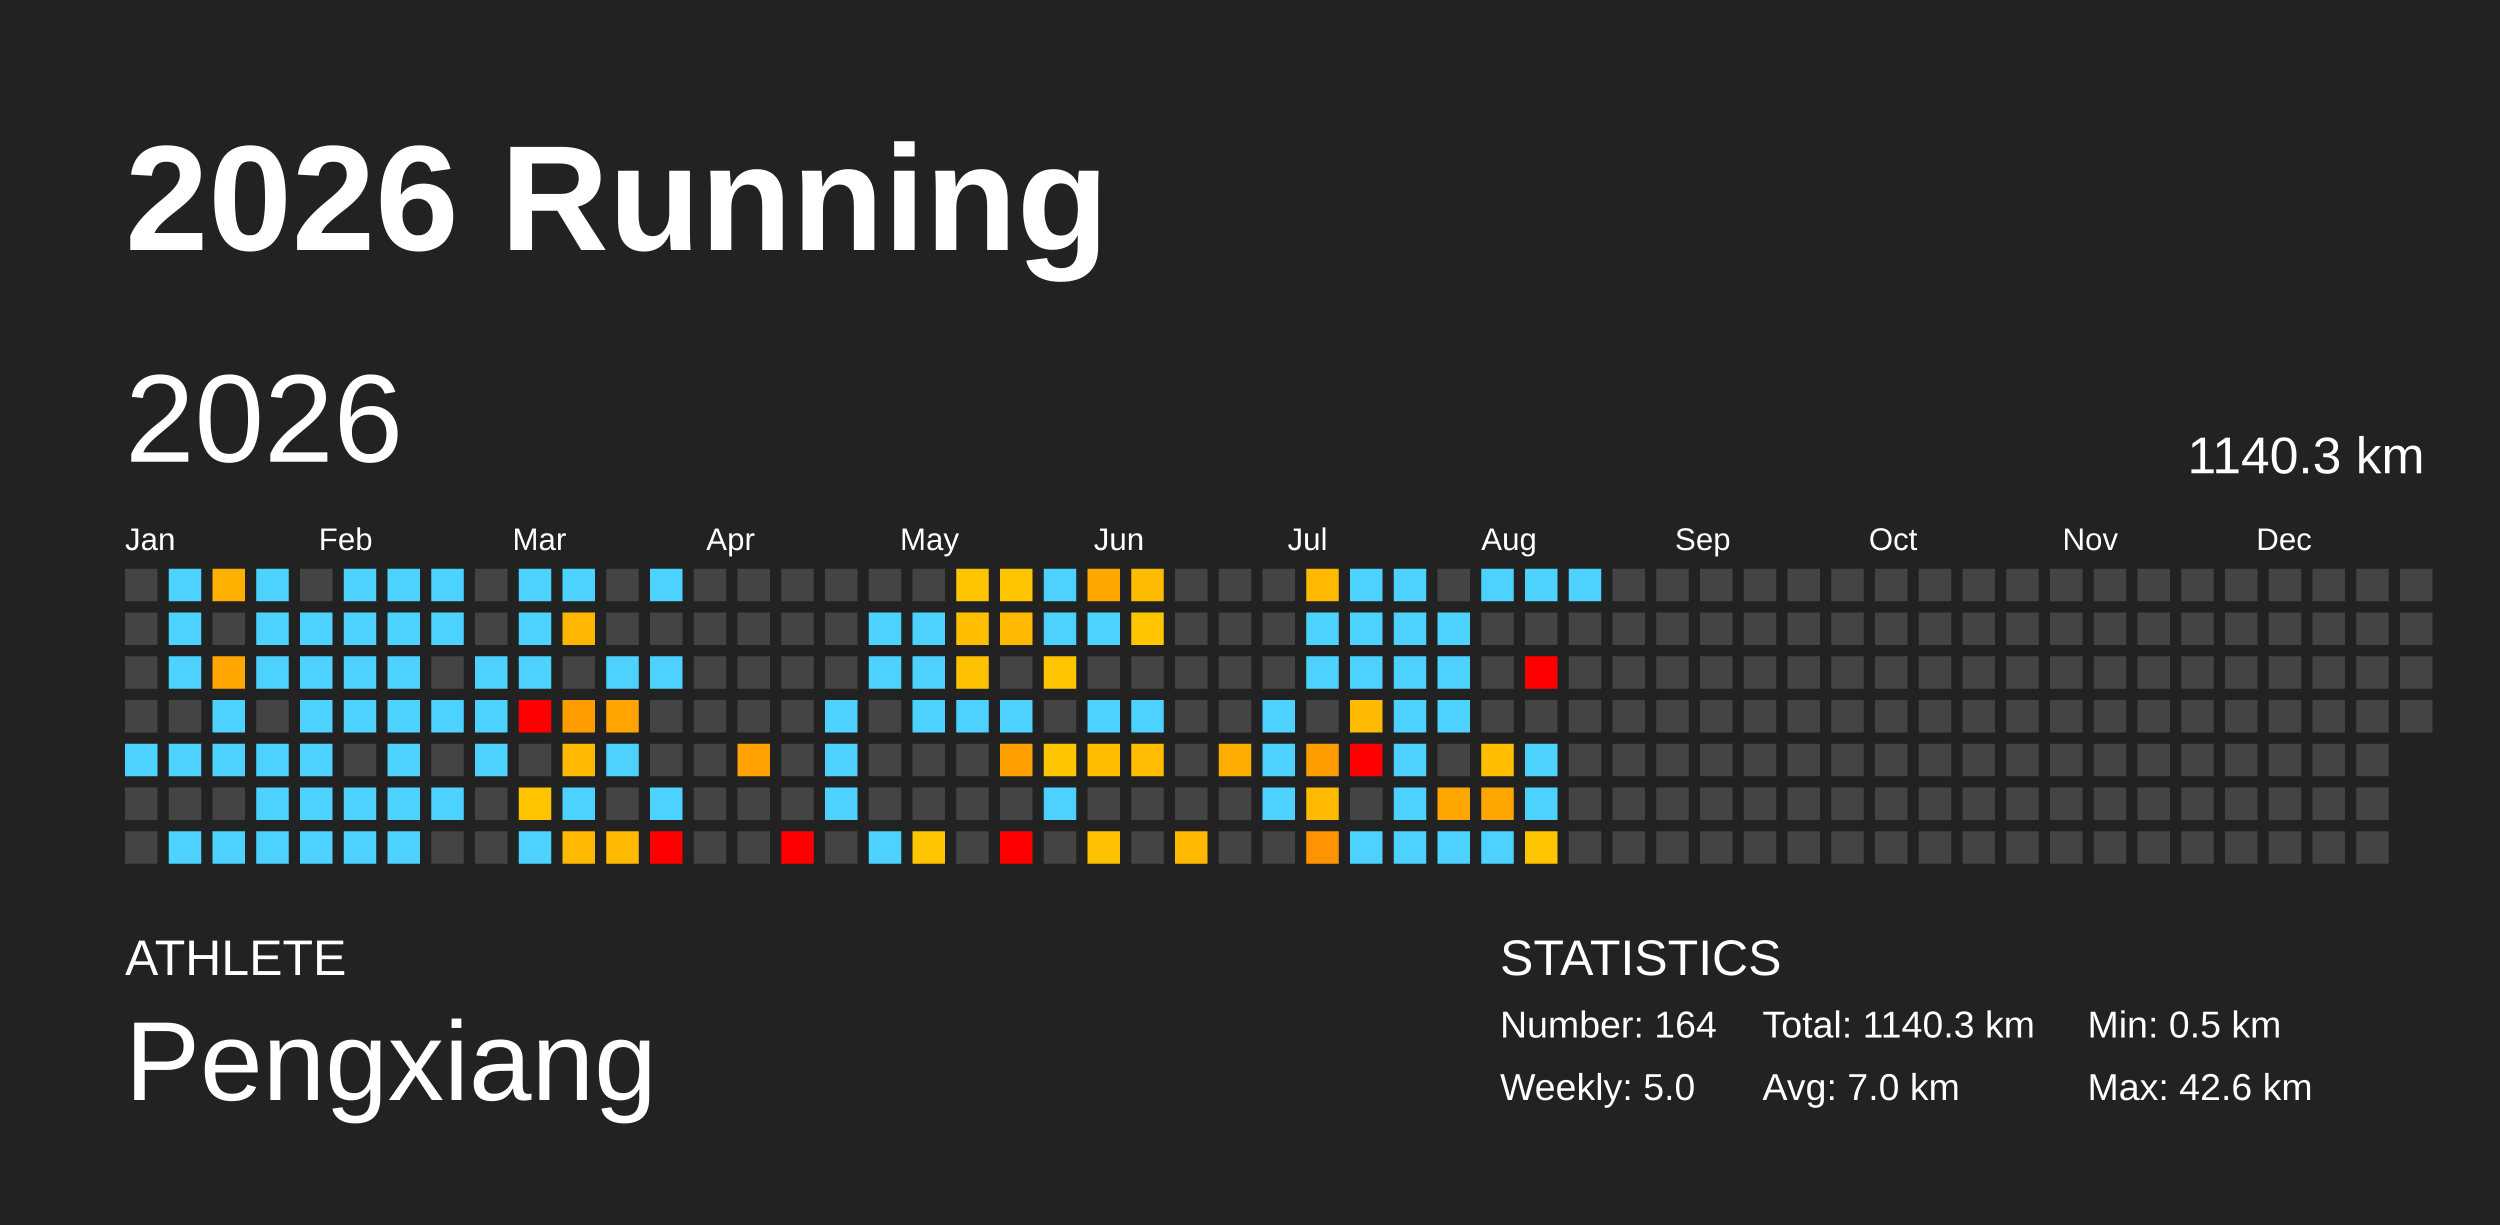
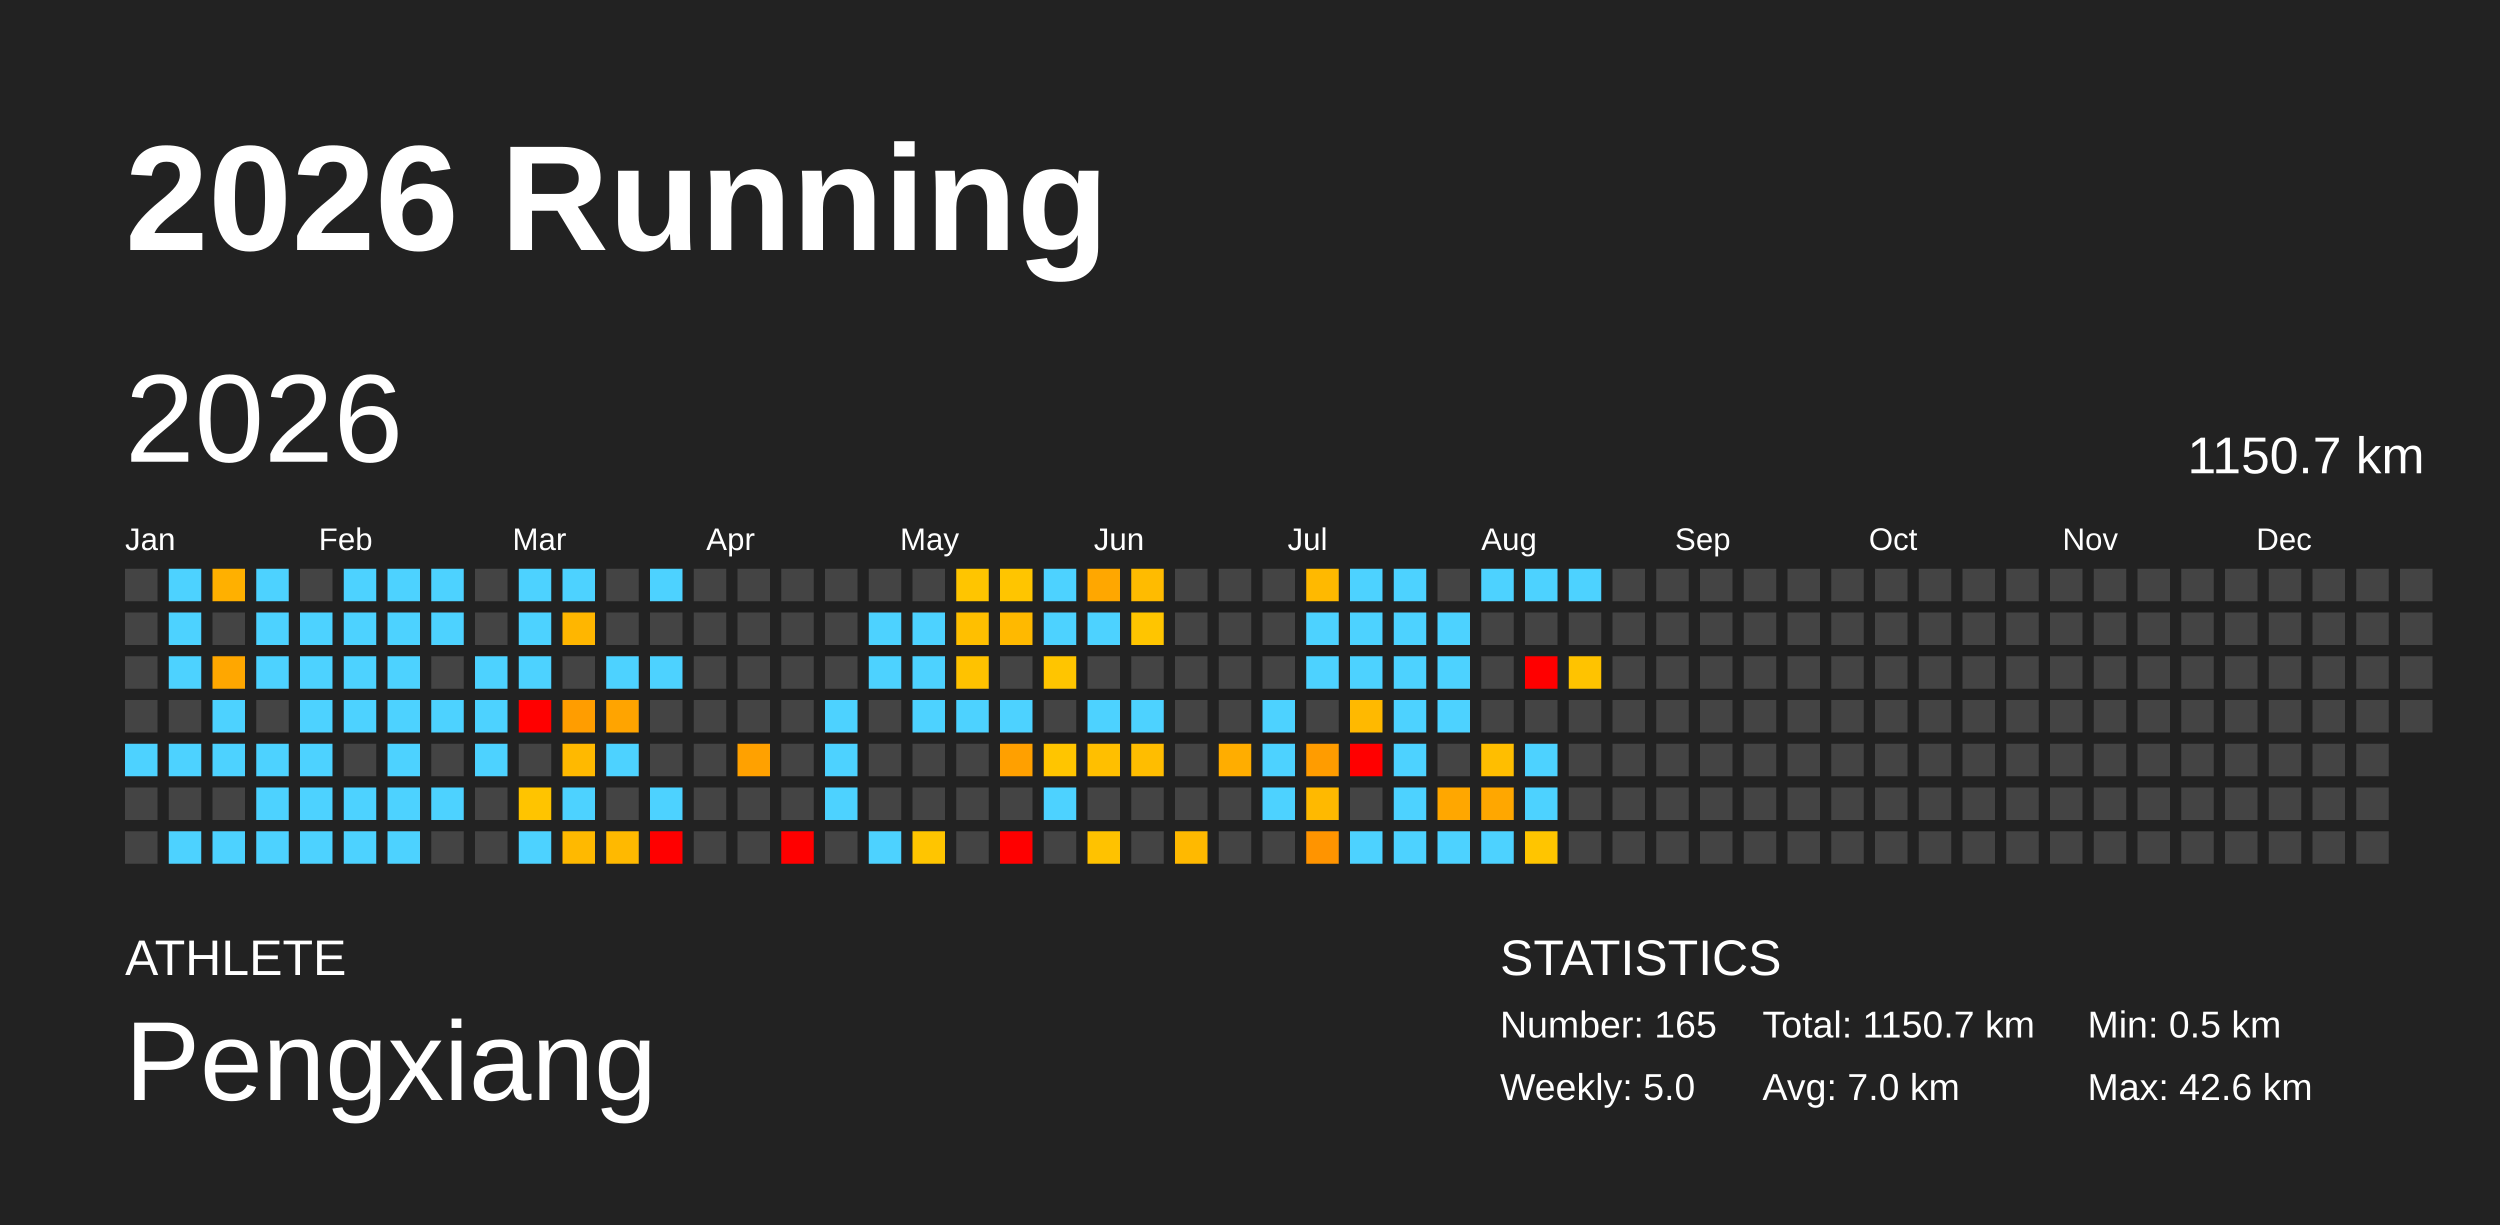
<svg xmlns="http://www.w3.org/2000/svg" baseProfile="full" height="98mm" version="1.1" viewBox="0,0,200,98" width="200mm">
  <defs />
  <rect fill="#222222" height="98" width="200" x="0" y="0" />
  <text fill="#FFFFFF" style="font-size:12px; font-family:Arial; font-weight:bold;" x="10" y="20">2026 Running</text>
  <text fill="#FFFFFF" style="font-size:4px; font-family:Arial" x="10" y="78">ATHLETE</text>
  <text fill="#FFFFFF" style="font-size:9px; font-family:Arial" x="10" y="88">Pengxiang</text>
  <text fill="#FFFFFF" style="font-size:4px; font-family:Arial" x="120" y="78">STATISTICS</text>
-   <text fill="#FFFFFF" style="font-size:3px; font-family:Arial" x="120" y="83">Number: 164</text>
+   <text fill="#FFFFFF" style="font-size:3px; font-family:Arial" x="120" y="83">Number: 165</text>
  <text fill="#FFFFFF" style="font-size:3px; font-family:Arial" x="120" y="88">Weekly: 5.0</text>
-   <text fill="#FFFFFF" style="font-size:3px; font-family:Arial" x="141" y="83">Total: 1140.3 km</text>
+   <text fill="#FFFFFF" style="font-size:3px; font-family:Arial" x="141" y="83">Total: 1150.7 km</text>
  <text fill="#FFFFFF" style="font-size:3px; font-family:Arial" x="141" y="88">Avg: 7.0 km</text>
  <text fill="#FFFFFF" style="font-size:3px; font-family:Arial" x="167" y="83">Min: 0.5 km</text>
  <text fill="#FFFFFF" style="font-size:3px; font-family:Arial" x="167" y="88">Max: 42.6 km</text>
  <text dominant-baseline="hanging" fill="#FFFFFF" style="font-size:10.0px; font-family:Arial;" x="10" y="30">2026</text>
-   <text dominant-baseline="hanging" fill="#FFFFFF" style="font-size:4.125px; font-family:Arial;" x="175" y="35">1140.3 km</text>
+   <text dominant-baseline="hanging" fill="#FFFFFF" style="font-size:4.125px; font-family:Arial;" x="175" y="35">1150.7 km</text>
  <text fill="#FFFFFF" style="font-size:2.5px; font-family:Arial" x="10.0" y="44">Jan</text>
  <text fill="#FFFFFF" style="font-size:2.5px; font-family:Arial" x="25.5" y="44">Feb</text>
  <text fill="#FFFFFF" style="font-size:2.5px; font-family:Arial" x="41.0" y="44">Mar</text>
  <text fill="#FFFFFF" style="font-size:2.5px; font-family:Arial" x="56.5" y="44">Apr</text>
  <text fill="#FFFFFF" style="font-size:2.5px; font-family:Arial" x="72.0" y="44">May</text>
  <text fill="#FFFFFF" style="font-size:2.5px; font-family:Arial" x="87.5" y="44">Jun</text>
  <text fill="#FFFFFF" style="font-size:2.5px; font-family:Arial" x="103.0" y="44">Jul</text>
  <text fill="#FFFFFF" style="font-size:2.5px; font-family:Arial" x="118.5" y="44">Aug</text>
  <text fill="#FFFFFF" style="font-size:2.5px; font-family:Arial" x="134.0" y="44">Sep</text>
  <text fill="#FFFFFF" style="font-size:2.5px; font-family:Arial" x="149.5" y="44">Oct</text>
  <text fill="#FFFFFF" style="font-size:2.5px; font-family:Arial" x="165.0" y="44">Nov</text>
  <text fill="#FFFFFF" style="font-size:2.5px; font-family:Arial" x="180.5" y="44">Dec</text>
  <rect fill="#444444" height="2.6" width="2.6" x="10.0" y="45.5" />
  <rect fill="#444444" height="2.6" width="2.6" x="10.0" y="49.0" />
  <rect fill="#444444" height="2.6" width="2.6" x="10.0" y="52.5" />
  <rect fill="#444444" height="2.6" width="2.6" x="10.0" y="56.0" />
  <rect fill="#4dd2ff" height="2.6" width="2.6" x="10.0" y="59.5" />
  <rect fill="#444444" height="2.6" width="2.6" x="10.0" y="63.0" />
  <rect fill="#444444" height="2.6" width="2.6" x="10.0" y="66.5" />
  <rect fill="#4dd2ff" height="2.6" width="2.6" x="13.5" y="45.5" />
  <rect fill="#4dd2ff" height="2.6" width="2.6" x="13.5" y="49.0" />
  <rect fill="#4dd2ff" height="2.6" width="2.6" x="13.5" y="52.5" />
  <rect fill="#444444" height="2.6" width="2.6" x="13.5" y="56.0" />
  <rect fill="#4dd2ff" height="2.6" width="2.6" x="13.5" y="59.5" />
  <rect fill="#444444" height="2.6" width="2.6" x="13.5" y="63.0" />
  <rect fill="#4dd2ff" height="2.6" width="2.6" x="13.5" y="66.5" />
  <rect fill="#ffb000" height="2.6" width="2.6" x="17.0" y="45.5" />
  <rect fill="#444444" height="2.6" width="2.6" x="17.0" y="49.0" />
  <rect fill="#ffa700" height="2.6" width="2.6" x="17.0" y="52.5" />
  <rect fill="#4dd2ff" height="2.6" width="2.6" x="17.0" y="56.0" />
  <rect fill="#4dd2ff" height="2.6" width="2.6" x="17.0" y="59.5" />
  <rect fill="#444444" height="2.6" width="2.6" x="17.0" y="63.0" />
  <rect fill="#4dd2ff" height="2.6" width="2.6" x="17.0" y="66.5" />
  <rect fill="#4dd2ff" height="2.6" width="2.6" x="20.5" y="45.5" />
  <rect fill="#4dd2ff" height="2.6" width="2.6" x="20.5" y="49.0" />
  <rect fill="#4dd2ff" height="2.6" width="2.6" x="20.5" y="52.5" />
  <rect fill="#444444" height="2.6" width="2.6" x="20.5" y="56.0" />
  <rect fill="#4dd2ff" height="2.6" width="2.6" x="20.5" y="59.5" />
  <rect fill="#4dd2ff" height="2.6" width="2.6" x="20.5" y="63.0" />
  <rect fill="#4dd2ff" height="2.6" width="2.6" x="20.5" y="66.5" />
  <rect fill="#444444" height="2.6" width="2.6" x="24.0" y="45.5" />
  <rect fill="#4dd2ff" height="2.6" width="2.6" x="24.0" y="49.0" />
  <rect fill="#4dd2ff" height="2.6" width="2.6" x="24.0" y="52.5" />
  <rect fill="#4dd2ff" height="2.6" width="2.6" x="24.0" y="56.0" />
  <rect fill="#4dd2ff" height="2.6" width="2.6" x="24.0" y="59.5" />
  <rect fill="#4dd2ff" height="2.6" width="2.6" x="24.0" y="63.0" />
  <rect fill="#4dd2ff" height="2.6" width="2.6" x="24.0" y="66.5" />
  <rect fill="#4dd2ff" height="2.6" width="2.6" x="27.5" y="45.5" />
  <rect fill="#4dd2ff" height="2.6" width="2.6" x="27.5" y="49.0" />
  <rect fill="#4dd2ff" height="2.6" width="2.6" x="27.5" y="52.5" />
  <rect fill="#4dd2ff" height="2.6" width="2.6" x="27.5" y="56.0" />
  <rect fill="#444444" height="2.6" width="2.6" x="27.5" y="59.5" />
  <rect fill="#4dd2ff" height="2.6" width="2.6" x="27.5" y="63.0" />
  <rect fill="#4dd2ff" height="2.6" width="2.6" x="27.5" y="66.5" />
  <rect fill="#4dd2ff" height="2.6" width="2.6" x="31.0" y="45.5" />
  <rect fill="#4dd2ff" height="2.6" width="2.6" x="31.0" y="49.0" />
  <rect fill="#4dd2ff" height="2.6" width="2.6" x="31.0" y="52.5" />
  <rect fill="#4dd2ff" height="2.6" width="2.6" x="31.0" y="56.0" />
  <rect fill="#4dd2ff" height="2.6" width="2.6" x="31.0" y="59.5" />
  <rect fill="#4dd2ff" height="2.6" width="2.6" x="31.0" y="63.0" />
  <rect fill="#4dd2ff" height="2.6" width="2.6" x="31.0" y="66.5" />
  <rect fill="#4dd2ff" height="2.6" width="2.6" x="34.5" y="45.5" />
  <rect fill="#4dd2ff" height="2.6" width="2.6" x="34.5" y="49.0" />
  <rect fill="#444444" height="2.6" width="2.6" x="34.5" y="52.5" />
  <rect fill="#4dd2ff" height="2.6" width="2.6" x="34.5" y="56.0" />
  <rect fill="#444444" height="2.6" width="2.6" x="34.5" y="59.5" />
  <rect fill="#4dd2ff" height="2.6" width="2.6" x="34.5" y="63.0" />
  <rect fill="#444444" height="2.6" width="2.6" x="34.5" y="66.5" />
  <rect fill="#444444" height="2.6" width="2.6" x="38.0" y="45.5" />
  <rect fill="#444444" height="2.6" width="2.6" x="38.0" y="49.0" />
  <rect fill="#4dd2ff" height="2.6" width="2.6" x="38.0" y="52.5" />
  <rect fill="#4dd2ff" height="2.6" width="2.6" x="38.0" y="56.0" />
  <rect fill="#4dd2ff" height="2.6" width="2.6" x="38.0" y="59.5" />
  <rect fill="#444444" height="2.6" width="2.6" x="38.0" y="63.0" />
  <rect fill="#444444" height="2.6" width="2.6" x="38.0" y="66.5" />
  <rect fill="#4dd2ff" height="2.6" width="2.6" x="41.5" y="45.5" />
  <rect fill="#4dd2ff" height="2.6" width="2.6" x="41.5" y="49.0" />
  <rect fill="#4dd2ff" height="2.6" width="2.6" x="41.5" y="52.5" />
  <rect fill="red" height="2.6" width="2.6" x="41.5" y="56.0" />
  <rect fill="#444444" height="2.6" width="2.6" x="41.5" y="59.5" />
  <rect fill="#ffc400" height="2.6" width="2.6" x="41.5" y="63.0" />
  <rect fill="#4dd2ff" height="2.6" width="2.6" x="41.5" y="66.5" />
  <rect fill="#4dd2ff" height="2.6" width="2.6" x="45.0" y="45.5" />
  <rect fill="#ffb600" height="2.6" width="2.6" x="45.0" y="49.0" />
  <rect fill="#444444" height="2.6" width="2.6" x="45.0" y="52.5" />
  <rect fill="#ff9d00" height="2.6" width="2.6" x="45.0" y="56.0" />
  <rect fill="#ffb900" height="2.6" width="2.6" x="45.0" y="59.5" />
  <rect fill="#4dd2ff" height="2.6" width="2.6" x="45.0" y="63.0" />
  <rect fill="#ffb900" height="2.6" width="2.6" x="45.0" y="66.5" />
  <rect fill="#444444" height="2.6" width="2.6" x="48.5" y="45.5" />
  <rect fill="#444444" height="2.6" width="2.6" x="48.5" y="49.0" />
  <rect fill="#4dd2ff" height="2.6" width="2.6" x="48.5" y="52.5" />
  <rect fill="#ffa400" height="2.6" width="2.6" x="48.5" y="56.0" />
  <rect fill="#4dd2ff" height="2.6" width="2.6" x="48.5" y="59.5" />
  <rect fill="#444444" height="2.6" width="2.6" x="48.5" y="63.0" />
  <rect fill="#ffb900" height="2.6" width="2.6" x="48.5" y="66.5" />
  <rect fill="#4dd2ff" height="2.6" width="2.6" x="52.0" y="45.5" />
  <rect fill="#444444" height="2.6" width="2.6" x="52.0" y="49.0" />
  <rect fill="#4dd2ff" height="2.6" width="2.6" x="52.0" y="52.5" />
  <rect fill="#444444" height="2.6" width="2.6" x="52.0" y="56.0" />
  <rect fill="#444444" height="2.6" width="2.6" x="52.0" y="59.5" />
  <rect fill="#4dd2ff" height="2.6" width="2.6" x="52.0" y="63.0" />
  <rect fill="red" height="2.6" width="2.6" x="52.0" y="66.5" />
  <rect fill="#444444" height="2.6" width="2.6" x="55.5" y="45.5" />
  <rect fill="#444444" height="2.6" width="2.6" x="55.5" y="49.0" />
  <rect fill="#444444" height="2.6" width="2.6" x="55.5" y="52.5" />
  <rect fill="#444444" height="2.6" width="2.6" x="55.5" y="56.0" />
  <rect fill="#444444" height="2.6" width="2.6" x="55.5" y="59.5" />
  <rect fill="#444444" height="2.6" width="2.6" x="55.5" y="63.0" />
  <rect fill="#444444" height="2.6" width="2.6" x="55.5" y="66.5" />
  <rect fill="#444444" height="2.6" width="2.6" x="59.0" y="45.5" />
  <rect fill="#444444" height="2.6" width="2.6" x="59.0" y="49.0" />
  <rect fill="#444444" height="2.6" width="2.6" x="59.0" y="52.5" />
  <rect fill="#444444" height="2.6" width="2.6" x="59.0" y="56.0" />
  <rect fill="#ffa100" height="2.6" width="2.6" x="59.0" y="59.5" />
  <rect fill="#444444" height="2.6" width="2.6" x="59.0" y="63.0" />
  <rect fill="#444444" height="2.6" width="2.6" x="59.0" y="66.5" />
  <rect fill="#444444" height="2.6" width="2.6" x="62.5" y="45.5" />
  <rect fill="#444444" height="2.6" width="2.6" x="62.5" y="49.0" />
  <rect fill="#444444" height="2.6" width="2.6" x="62.5" y="52.5" />
  <rect fill="#444444" height="2.6" width="2.6" x="62.5" y="56.0" />
  <rect fill="#444444" height="2.6" width="2.6" x="62.5" y="59.5" />
  <rect fill="#444444" height="2.6" width="2.6" x="62.5" y="63.0" />
  <rect fill="red" height="2.6" width="2.6" x="62.5" y="66.5" />
  <rect fill="#444444" height="2.6" width="2.6" x="66.0" y="45.5" />
  <rect fill="#444444" height="2.6" width="2.6" x="66.0" y="49.0" />
  <rect fill="#444444" height="2.6" width="2.6" x="66.0" y="52.5" />
  <rect fill="#4dd2ff" height="2.6" width="2.6" x="66.0" y="56.0" />
  <rect fill="#4dd2ff" height="2.6" width="2.6" x="66.0" y="59.5" />
  <rect fill="#4dd2ff" height="2.6" width="2.6" x="66.0" y="63.0" />
  <rect fill="#444444" height="2.6" width="2.6" x="66.0" y="66.5" />
  <rect fill="#444444" height="2.6" width="2.6" x="69.5" y="45.5" />
  <rect fill="#4dd2ff" height="2.6" width="2.6" x="69.5" y="49.0" />
  <rect fill="#4dd2ff" height="2.6" width="2.6" x="69.5" y="52.5" />
  <rect fill="#444444" height="2.6" width="2.6" x="69.5" y="56.0" />
  <rect fill="#444444" height="2.6" width="2.6" x="69.5" y="59.5" />
  <rect fill="#444444" height="2.6" width="2.6" x="69.5" y="63.0" />
  <rect fill="#4dd2ff" height="2.6" width="2.6" x="69.5" y="66.5" />
  <rect fill="#444444" height="2.6" width="2.6" x="73.0" y="45.5" />
  <rect fill="#4dd2ff" height="2.6" width="2.6" x="73.0" y="49.0" />
  <rect fill="#4dd2ff" height="2.6" width="2.6" x="73.0" y="52.5" />
  <rect fill="#4dd2ff" height="2.6" width="2.6" x="73.0" y="56.0" />
  <rect fill="#444444" height="2.6" width="2.6" x="73.0" y="59.5" />
  <rect fill="#444444" height="2.6" width="2.6" x="73.0" y="63.0" />
  <rect fill="#ffc500" height="2.6" width="2.6" x="73.0" y="66.5" />
  <rect fill="#ffc500" height="2.6" width="2.6" x="76.5" y="45.5" />
  <rect fill="#ffbf00" height="2.6" width="2.6" x="76.5" y="49.0" />
  <rect fill="#ffc200" height="2.6" width="2.6" x="76.5" y="52.5" />
  <rect fill="#4dd2ff" height="2.6" width="2.6" x="76.5" y="56.0" />
  <rect fill="#444444" height="2.6" width="2.6" x="76.5" y="59.5" />
  <rect fill="#444444" height="2.6" width="2.6" x="76.5" y="63.0" />
  <rect fill="#444444" height="2.6" width="2.6" x="76.5" y="66.5" />
  <rect fill="#ffc500" height="2.6" width="2.6" x="80.0" y="45.5" />
  <rect fill="#ffb900" height="2.6" width="2.6" x="80.0" y="49.0" />
  <rect fill="#444444" height="2.6" width="2.6" x="80.0" y="52.5" />
  <rect fill="#4dd2ff" height="2.6" width="2.6" x="80.0" y="56.0" />
  <rect fill="#ffa000" height="2.6" width="2.6" x="80.0" y="59.5" />
  <rect fill="#444444" height="2.6" width="2.6" x="80.0" y="63.0" />
  <rect fill="red" height="2.6" width="2.6" x="80.0" y="66.5" />
  <rect fill="#4dd2ff" height="2.6" width="2.6" x="83.5" y="45.5" />
  <rect fill="#4dd2ff" height="2.6" width="2.6" x="83.5" y="49.0" />
  <rect fill="#ffc500" height="2.6" width="2.6" x="83.5" y="52.5" />
  <rect fill="#444444" height="2.6" width="2.6" x="83.5" y="56.0" />
  <rect fill="#ffc500" height="2.6" width="2.6" x="83.5" y="59.5" />
  <rect fill="#4dd2ff" height="2.6" width="2.6" x="83.5" y="63.0" />
  <rect fill="#444444" height="2.6" width="2.6" x="83.5" y="66.5" />
  <rect fill="#ffa700" height="2.6" width="2.6" x="87.0" y="45.5" />
  <rect fill="#4dd2ff" height="2.6" width="2.6" x="87.0" y="49.0" />
  <rect fill="#444444" height="2.6" width="2.6" x="87.0" y="52.5" />
  <rect fill="#4dd2ff" height="2.6" width="2.6" x="87.0" y="56.0" />
  <rect fill="#ffbf00" height="2.6" width="2.6" x="87.0" y="59.5" />
  <rect fill="#444444" height="2.6" width="2.6" x="87.0" y="63.0" />
  <rect fill="#ffc200" height="2.6" width="2.6" x="87.0" y="66.5" />
  <rect fill="#ffbb00" height="2.6" width="2.6" x="90.5" y="45.5" />
  <rect fill="#ffc500" height="2.6" width="2.6" x="90.5" y="49.0" />
  <rect fill="#444444" height="2.6" width="2.6" x="90.5" y="52.5" />
  <rect fill="#4dd2ff" height="2.6" width="2.6" x="90.5" y="56.0" />
  <rect fill="#ffbd00" height="2.6" width="2.6" x="90.5" y="59.5" />
  <rect fill="#444444" height="2.6" width="2.6" x="90.5" y="63.0" />
  <rect fill="#444444" height="2.6" width="2.6" x="90.5" y="66.5" />
  <rect fill="#444444" height="2.6" width="2.6" x="94.0" y="45.5" />
  <rect fill="#444444" height="2.6" width="2.6" x="94.0" y="49.0" />
  <rect fill="#444444" height="2.6" width="2.6" x="94.0" y="52.5" />
  <rect fill="#444444" height="2.6" width="2.6" x="94.0" y="56.0" />
  <rect fill="#444444" height="2.6" width="2.6" x="94.0" y="59.5" />
  <rect fill="#444444" height="2.6" width="2.6" x="94.0" y="63.0" />
  <rect fill="#ffb900" height="2.6" width="2.6" x="94.0" y="66.5" />
  <rect fill="#444444" height="2.6" width="2.6" x="97.5" y="45.5" />
  <rect fill="#444444" height="2.6" width="2.6" x="97.5" y="49.0" />
  <rect fill="#444444" height="2.6" width="2.6" x="97.5" y="52.5" />
  <rect fill="#444444" height="2.6" width="2.6" x="97.5" y="56.0" />
  <rect fill="#ffad00" height="2.6" width="2.6" x="97.5" y="59.5" />
  <rect fill="#444444" height="2.6" width="2.6" x="97.5" y="63.0" />
  <rect fill="#444444" height="2.6" width="2.6" x="97.5" y="66.5" />
  <rect fill="#444444" height="2.6" width="2.6" x="101.0" y="45.5" />
  <rect fill="#444444" height="2.6" width="2.6" x="101.0" y="49.0" />
  <rect fill="#444444" height="2.6" width="2.6" x="101.0" y="52.5" />
  <rect fill="#4dd2ff" height="2.6" width="2.6" x="101.0" y="56.0" />
  <rect fill="#4dd2ff" height="2.6" width="2.6" x="101.0" y="59.5" />
  <rect fill="#4dd2ff" height="2.6" width="2.6" x="101.0" y="63.0" />
  <rect fill="#444444" height="2.6" width="2.6" x="101.0" y="66.5" />
  <rect fill="#ffb900" height="2.6" width="2.6" x="104.5" y="45.5" />
  <rect fill="#4dd2ff" height="2.6" width="2.6" x="104.5" y="49.0" />
  <rect fill="#4dd2ff" height="2.6" width="2.6" x="104.5" y="52.5" />
  <rect fill="#444444" height="2.6" width="2.6" x="104.5" y="56.0" />
  <rect fill="#ff9c00" height="2.6" width="2.6" x="104.5" y="59.5" />
  <rect fill="#ffb900" height="2.6" width="2.6" x="104.5" y="63.0" />
  <rect fill="#ff9400" height="2.6" width="2.6" x="104.5" y="66.5" />
  <rect fill="#4dd2ff" height="2.6" width="2.6" x="108.0" y="45.5" />
  <rect fill="#4dd2ff" height="2.6" width="2.6" x="108.0" y="49.0" />
  <rect fill="#4dd2ff" height="2.6" width="2.6" x="108.0" y="52.5" />
  <rect fill="#ffb900" height="2.6" width="2.6" x="108.0" y="56.0" />
  <rect fill="red" height="2.6" width="2.6" x="108.0" y="59.5" />
  <rect fill="#444444" height="2.6" width="2.6" x="108.0" y="63.0" />
  <rect fill="#4dd2ff" height="2.6" width="2.6" x="108.0" y="66.5" />
  <rect fill="#4dd2ff" height="2.6" width="2.6" x="111.5" y="45.5" />
  <rect fill="#4dd2ff" height="2.6" width="2.6" x="111.5" y="49.0" />
  <rect fill="#4dd2ff" height="2.6" width="2.6" x="111.5" y="52.5" />
  <rect fill="#4dd2ff" height="2.6" width="2.6" x="111.5" y="56.0" />
  <rect fill="#4dd2ff" height="2.6" width="2.6" x="111.5" y="59.5" />
  <rect fill="#4dd2ff" height="2.6" width="2.6" x="111.5" y="63.0" />
  <rect fill="#4dd2ff" height="2.6" width="2.6" x="111.5" y="66.5" />
  <rect fill="#444444" height="2.6" width="2.6" x="115.0" y="45.5" />
  <rect fill="#4dd2ff" height="2.6" width="2.6" x="115.0" y="49.0" />
  <rect fill="#4dd2ff" height="2.6" width="2.6" x="115.0" y="52.5" />
  <rect fill="#4dd2ff" height="2.6" width="2.6" x="115.0" y="56.0" />
  <rect fill="#444444" height="2.6" width="2.6" x="115.0" y="59.5" />
  <rect fill="#ffa700" height="2.6" width="2.6" x="115.0" y="63.0" />
  <rect fill="#4dd2ff" height="2.6" width="2.6" x="115.0" y="66.5" />
  <rect fill="#4dd2ff" height="2.6" width="2.6" x="118.5" y="45.5" />
  <rect fill="#444444" height="2.6" width="2.6" x="118.5" y="49.0" />
  <rect fill="#444444" height="2.6" width="2.6" x="118.5" y="52.5" />
  <rect fill="#444444" height="2.6" width="2.6" x="118.5" y="56.0" />
  <rect fill="#ffbe00" height="2.6" width="2.6" x="118.5" y="59.5" />
  <rect fill="#ffa700" height="2.6" width="2.6" x="118.5" y="63.0" />
  <rect fill="#4dd2ff" height="2.6" width="2.6" x="118.5" y="66.5" />
  <rect fill="#4dd2ff" height="2.6" width="2.6" x="122.0" y="45.5" />
  <rect fill="#444444" height="2.6" width="2.6" x="122.0" y="49.0" />
  <rect fill="red" height="2.6" width="2.6" x="122.0" y="52.5" />
  <rect fill="#444444" height="2.6" width="2.6" x="122.0" y="56.0" />
  <rect fill="#4dd2ff" height="2.6" width="2.6" x="122.0" y="59.5" />
  <rect fill="#4dd2ff" height="2.6" width="2.6" x="122.0" y="63.0" />
  <rect fill="#ffc500" height="2.6" width="2.6" x="122.0" y="66.5" />
  <rect fill="#4dd2ff" height="2.6" width="2.6" x="125.5" y="45.5" />
  <rect fill="#444444" height="2.6" width="2.6" x="125.5" y="49.0" />
-   <rect fill="#444444" height="2.6" width="2.6" x="125.5" y="52.5" />
+   <rect fill="#ffc300" height="2.6" width="2.6" x="125.5" y="52.5" />
  <rect fill="#444444" height="2.6" width="2.6" x="125.5" y="56.0" />
  <rect fill="#444444" height="2.6" width="2.6" x="125.5" y="59.5" />
  <rect fill="#444444" height="2.6" width="2.6" x="125.5" y="63.0" />
  <rect fill="#444444" height="2.6" width="2.6" x="125.5" y="66.5" />
  <rect fill="#444444" height="2.6" width="2.6" x="129.0" y="45.5" />
  <rect fill="#444444" height="2.6" width="2.6" x="129.0" y="49.0" />
  <rect fill="#444444" height="2.6" width="2.6" x="129.0" y="52.5" />
  <rect fill="#444444" height="2.6" width="2.6" x="129.0" y="56.0" />
  <rect fill="#444444" height="2.6" width="2.6" x="129.0" y="59.5" />
  <rect fill="#444444" height="2.6" width="2.6" x="129.0" y="63.0" />
  <rect fill="#444444" height="2.6" width="2.6" x="129.0" y="66.5" />
  <rect fill="#444444" height="2.6" width="2.6" x="132.5" y="45.5" />
  <rect fill="#444444" height="2.6" width="2.6" x="132.5" y="49.0" />
  <rect fill="#444444" height="2.6" width="2.6" x="132.5" y="52.5" />
  <rect fill="#444444" height="2.6" width="2.6" x="132.5" y="56.0" />
  <rect fill="#444444" height="2.6" width="2.6" x="132.5" y="59.5" />
  <rect fill="#444444" height="2.6" width="2.6" x="132.5" y="63.0" />
  <rect fill="#444444" height="2.6" width="2.6" x="132.5" y="66.5" />
  <rect fill="#444444" height="2.6" width="2.6" x="136.0" y="45.5" />
  <rect fill="#444444" height="2.6" width="2.6" x="136.0" y="49.0" />
  <rect fill="#444444" height="2.6" width="2.6" x="136.0" y="52.5" />
  <rect fill="#444444" height="2.6" width="2.6" x="136.0" y="56.0" />
  <rect fill="#444444" height="2.6" width="2.6" x="136.0" y="59.5" />
  <rect fill="#444444" height="2.6" width="2.6" x="136.0" y="63.0" />
  <rect fill="#444444" height="2.6" width="2.6" x="136.0" y="66.5" />
  <rect fill="#444444" height="2.6" width="2.6" x="139.5" y="45.5" />
  <rect fill="#444444" height="2.6" width="2.6" x="139.5" y="49.0" />
  <rect fill="#444444" height="2.6" width="2.6" x="139.5" y="52.5" />
  <rect fill="#444444" height="2.6" width="2.6" x="139.5" y="56.0" />
  <rect fill="#444444" height="2.6" width="2.6" x="139.5" y="59.5" />
  <rect fill="#444444" height="2.6" width="2.6" x="139.5" y="63.0" />
  <rect fill="#444444" height="2.6" width="2.6" x="139.5" y="66.5" />
  <rect fill="#444444" height="2.6" width="2.6" x="143.0" y="45.5" />
  <rect fill="#444444" height="2.6" width="2.6" x="143.0" y="49.0" />
  <rect fill="#444444" height="2.6" width="2.6" x="143.0" y="52.5" />
  <rect fill="#444444" height="2.6" width="2.6" x="143.0" y="56.0" />
  <rect fill="#444444" height="2.6" width="2.6" x="143.0" y="59.5" />
  <rect fill="#444444" height="2.6" width="2.6" x="143.0" y="63.0" />
  <rect fill="#444444" height="2.6" width="2.6" x="143.0" y="66.5" />
  <rect fill="#444444" height="2.6" width="2.6" x="146.5" y="45.5" />
  <rect fill="#444444" height="2.6" width="2.6" x="146.5" y="49.0" />
  <rect fill="#444444" height="2.6" width="2.6" x="146.5" y="52.5" />
  <rect fill="#444444" height="2.6" width="2.6" x="146.5" y="56.0" />
  <rect fill="#444444" height="2.6" width="2.6" x="146.5" y="59.5" />
  <rect fill="#444444" height="2.6" width="2.6" x="146.5" y="63.0" />
  <rect fill="#444444" height="2.6" width="2.6" x="146.5" y="66.5" />
  <rect fill="#444444" height="2.6" width="2.6" x="150.0" y="45.5" />
  <rect fill="#444444" height="2.6" width="2.6" x="150.0" y="49.0" />
  <rect fill="#444444" height="2.6" width="2.6" x="150.0" y="52.5" />
  <rect fill="#444444" height="2.6" width="2.6" x="150.0" y="56.0" />
  <rect fill="#444444" height="2.6" width="2.6" x="150.0" y="59.5" />
  <rect fill="#444444" height="2.6" width="2.6" x="150.0" y="63.0" />
  <rect fill="#444444" height="2.6" width="2.6" x="150.0" y="66.5" />
  <rect fill="#444444" height="2.6" width="2.6" x="153.5" y="45.5" />
  <rect fill="#444444" height="2.6" width="2.6" x="153.5" y="49.0" />
  <rect fill="#444444" height="2.6" width="2.6" x="153.5" y="52.5" />
  <rect fill="#444444" height="2.6" width="2.6" x="153.5" y="56.0" />
  <rect fill="#444444" height="2.6" width="2.6" x="153.5" y="59.5" />
  <rect fill="#444444" height="2.6" width="2.6" x="153.5" y="63.0" />
  <rect fill="#444444" height="2.6" width="2.6" x="153.5" y="66.5" />
  <rect fill="#444444" height="2.6" width="2.6" x="157.0" y="45.5" />
  <rect fill="#444444" height="2.6" width="2.6" x="157.0" y="49.0" />
  <rect fill="#444444" height="2.6" width="2.6" x="157.0" y="52.5" />
  <rect fill="#444444" height="2.6" width="2.6" x="157.0" y="56.0" />
  <rect fill="#444444" height="2.6" width="2.6" x="157.0" y="59.5" />
  <rect fill="#444444" height="2.6" width="2.6" x="157.0" y="63.0" />
  <rect fill="#444444" height="2.6" width="2.6" x="157.0" y="66.5" />
  <rect fill="#444444" height="2.6" width="2.6" x="160.5" y="45.5" />
  <rect fill="#444444" height="2.6" width="2.6" x="160.5" y="49.0" />
  <rect fill="#444444" height="2.6" width="2.6" x="160.5" y="52.5" />
  <rect fill="#444444" height="2.6" width="2.6" x="160.5" y="56.0" />
  <rect fill="#444444" height="2.6" width="2.6" x="160.5" y="59.5" />
  <rect fill="#444444" height="2.6" width="2.6" x="160.5" y="63.0" />
  <rect fill="#444444" height="2.6" width="2.6" x="160.5" y="66.5" />
  <rect fill="#444444" height="2.6" width="2.6" x="164.0" y="45.5" />
  <rect fill="#444444" height="2.6" width="2.6" x="164.0" y="49.0" />
  <rect fill="#444444" height="2.6" width="2.6" x="164.0" y="52.5" />
  <rect fill="#444444" height="2.6" width="2.6" x="164.0" y="56.0" />
  <rect fill="#444444" height="2.6" width="2.6" x="164.0" y="59.5" />
  <rect fill="#444444" height="2.6" width="2.6" x="164.0" y="63.0" />
  <rect fill="#444444" height="2.6" width="2.6" x="164.0" y="66.5" />
  <rect fill="#444444" height="2.6" width="2.6" x="167.5" y="45.5" />
  <rect fill="#444444" height="2.6" width="2.6" x="167.5" y="49.0" />
  <rect fill="#444444" height="2.6" width="2.6" x="167.5" y="52.5" />
  <rect fill="#444444" height="2.6" width="2.6" x="167.5" y="56.0" />
  <rect fill="#444444" height="2.6" width="2.6" x="167.5" y="59.5" />
  <rect fill="#444444" height="2.6" width="2.6" x="167.5" y="63.0" />
  <rect fill="#444444" height="2.6" width="2.6" x="167.5" y="66.5" />
  <rect fill="#444444" height="2.6" width="2.6" x="171.0" y="45.5" />
  <rect fill="#444444" height="2.6" width="2.6" x="171.0" y="49.0" />
  <rect fill="#444444" height="2.6" width="2.6" x="171.0" y="52.5" />
  <rect fill="#444444" height="2.6" width="2.6" x="171.0" y="56.0" />
  <rect fill="#444444" height="2.6" width="2.6" x="171.0" y="59.5" />
  <rect fill="#444444" height="2.6" width="2.6" x="171.0" y="63.0" />
  <rect fill="#444444" height="2.6" width="2.6" x="171.0" y="66.5" />
  <rect fill="#444444" height="2.6" width="2.6" x="174.5" y="45.5" />
  <rect fill="#444444" height="2.6" width="2.6" x="174.5" y="49.0" />
  <rect fill="#444444" height="2.6" width="2.6" x="174.5" y="52.5" />
  <rect fill="#444444" height="2.6" width="2.6" x="174.5" y="56.0" />
  <rect fill="#444444" height="2.6" width="2.6" x="174.5" y="59.5" />
  <rect fill="#444444" height="2.6" width="2.6" x="174.5" y="63.0" />
  <rect fill="#444444" height="2.6" width="2.6" x="174.5" y="66.5" />
  <rect fill="#444444" height="2.6" width="2.6" x="178.0" y="45.5" />
  <rect fill="#444444" height="2.6" width="2.6" x="178.0" y="49.0" />
  <rect fill="#444444" height="2.6" width="2.6" x="178.0" y="52.5" />
  <rect fill="#444444" height="2.6" width="2.6" x="178.0" y="56.0" />
  <rect fill="#444444" height="2.6" width="2.6" x="178.0" y="59.5" />
  <rect fill="#444444" height="2.6" width="2.6" x="178.0" y="63.0" />
  <rect fill="#444444" height="2.6" width="2.6" x="178.0" y="66.5" />
  <rect fill="#444444" height="2.6" width="2.6" x="181.5" y="45.5" />
  <rect fill="#444444" height="2.6" width="2.6" x="181.5" y="49.0" />
  <rect fill="#444444" height="2.6" width="2.6" x="181.5" y="52.5" />
  <rect fill="#444444" height="2.6" width="2.6" x="181.5" y="56.0" />
  <rect fill="#444444" height="2.6" width="2.6" x="181.5" y="59.5" />
  <rect fill="#444444" height="2.6" width="2.6" x="181.5" y="63.0" />
  <rect fill="#444444" height="2.6" width="2.6" x="181.5" y="66.5" />
  <rect fill="#444444" height="2.6" width="2.6" x="185.0" y="45.5" />
  <rect fill="#444444" height="2.6" width="2.6" x="185.0" y="49.0" />
  <rect fill="#444444" height="2.6" width="2.6" x="185.0" y="52.5" />
  <rect fill="#444444" height="2.6" width="2.6" x="185.0" y="56.0" />
  <rect fill="#444444" height="2.6" width="2.6" x="185.0" y="59.5" />
  <rect fill="#444444" height="2.6" width="2.6" x="185.0" y="63.0" />
  <rect fill="#444444" height="2.6" width="2.6" x="185.0" y="66.5" />
  <rect fill="#444444" height="2.6" width="2.6" x="188.5" y="45.5" />
  <rect fill="#444444" height="2.6" width="2.6" x="188.5" y="49.0" />
  <rect fill="#444444" height="2.6" width="2.6" x="188.5" y="52.5" />
  <rect fill="#444444" height="2.6" width="2.6" x="188.5" y="56.0" />
  <rect fill="#444444" height="2.6" width="2.6" x="188.5" y="59.5" />
  <rect fill="#444444" height="2.6" width="2.6" x="188.5" y="63.0" />
  <rect fill="#444444" height="2.6" width="2.6" x="188.5" y="66.5" />
  <rect fill="#444444" height="2.6" width="2.6" x="192.0" y="45.5" />
  <rect fill="#444444" height="2.6" width="2.6" x="192.0" y="49.0" />
  <rect fill="#444444" height="2.6" width="2.6" x="192.0" y="52.5" />
  <rect fill="#444444" height="2.6" width="2.6" x="192.0" y="56.0" />
</svg>
